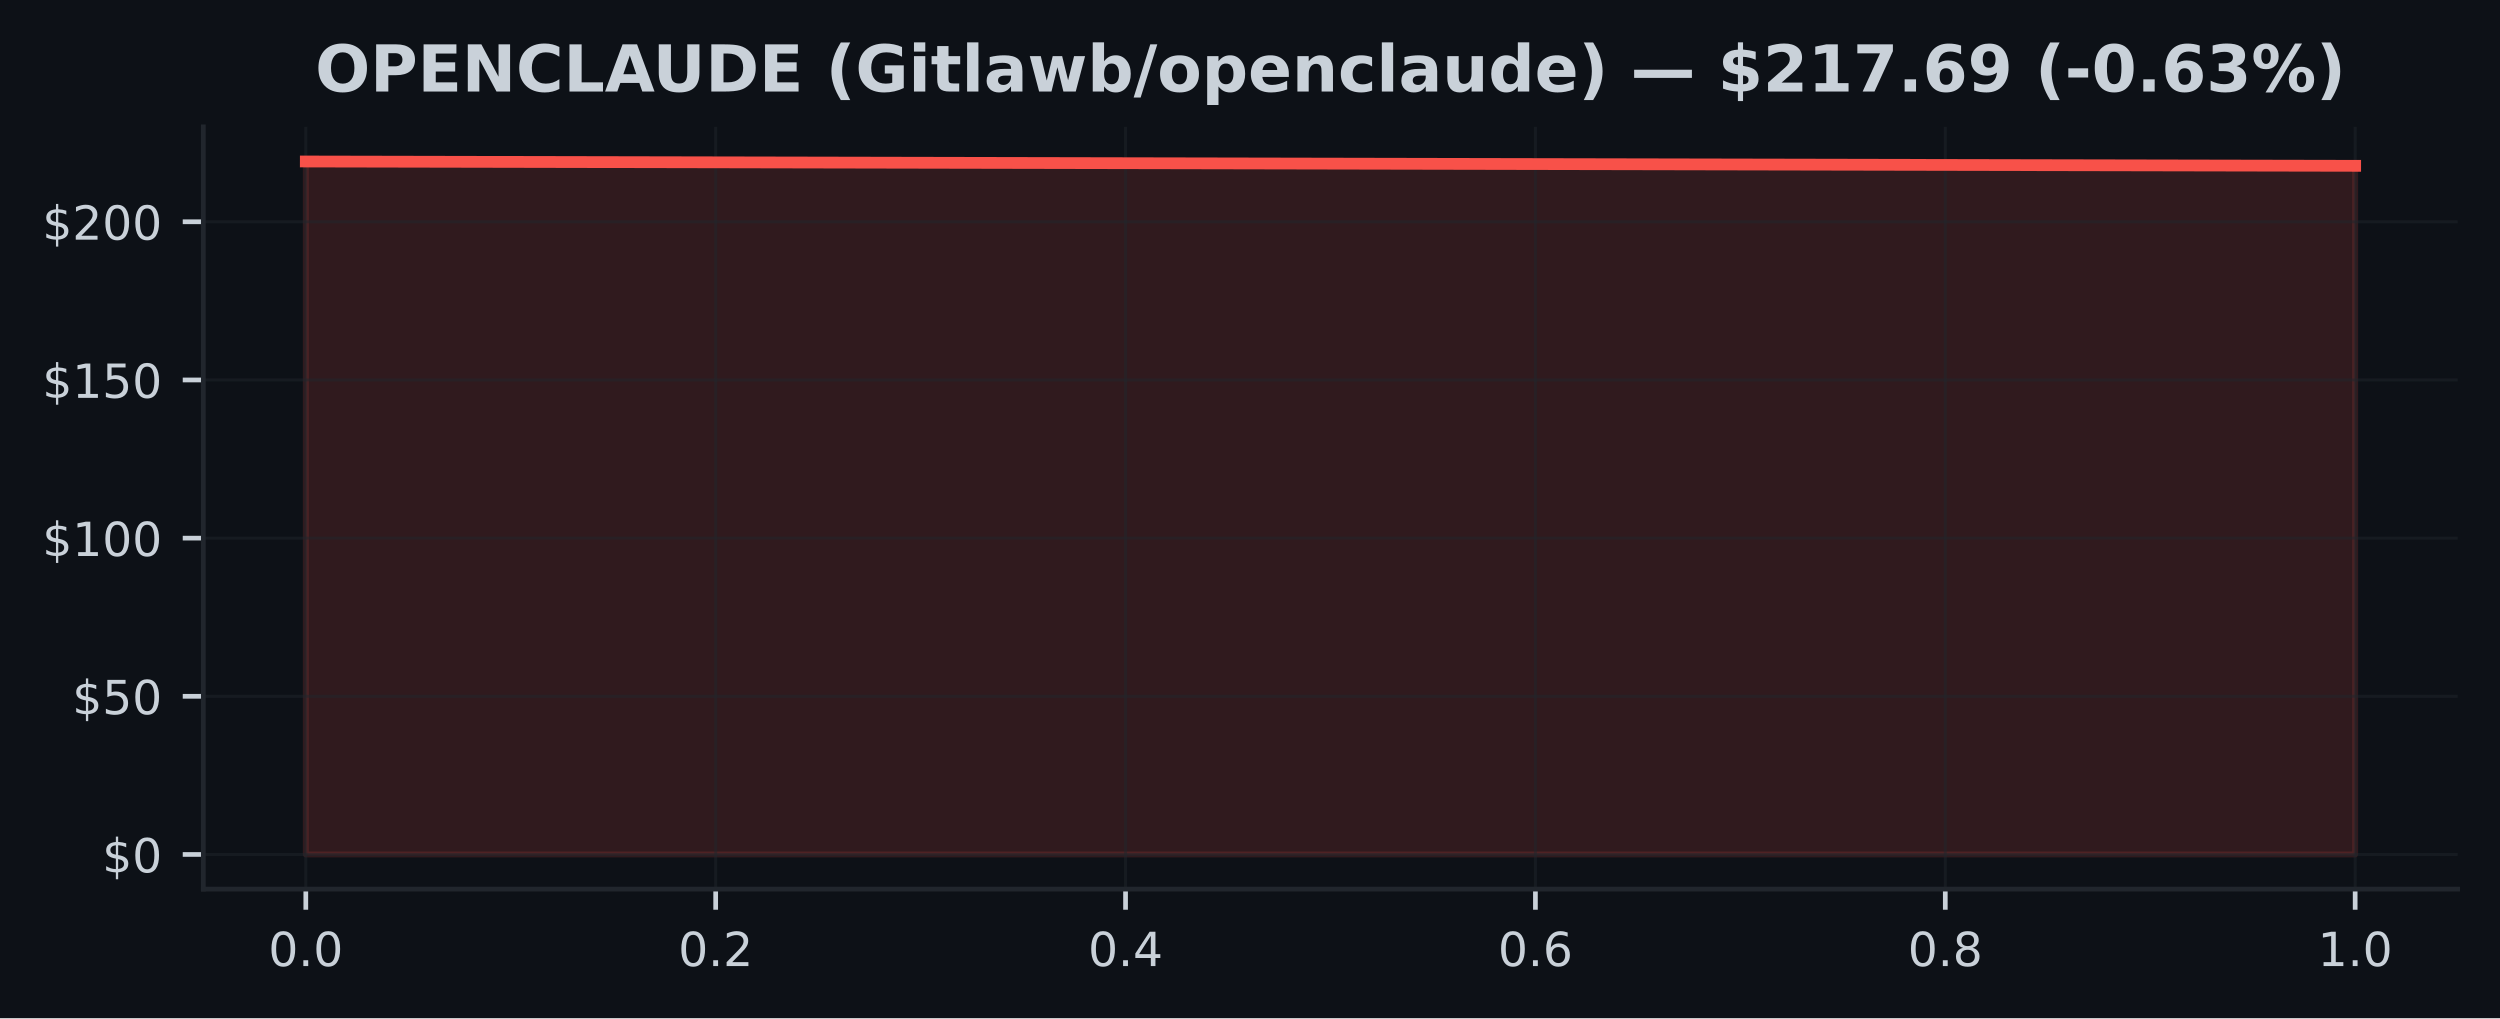
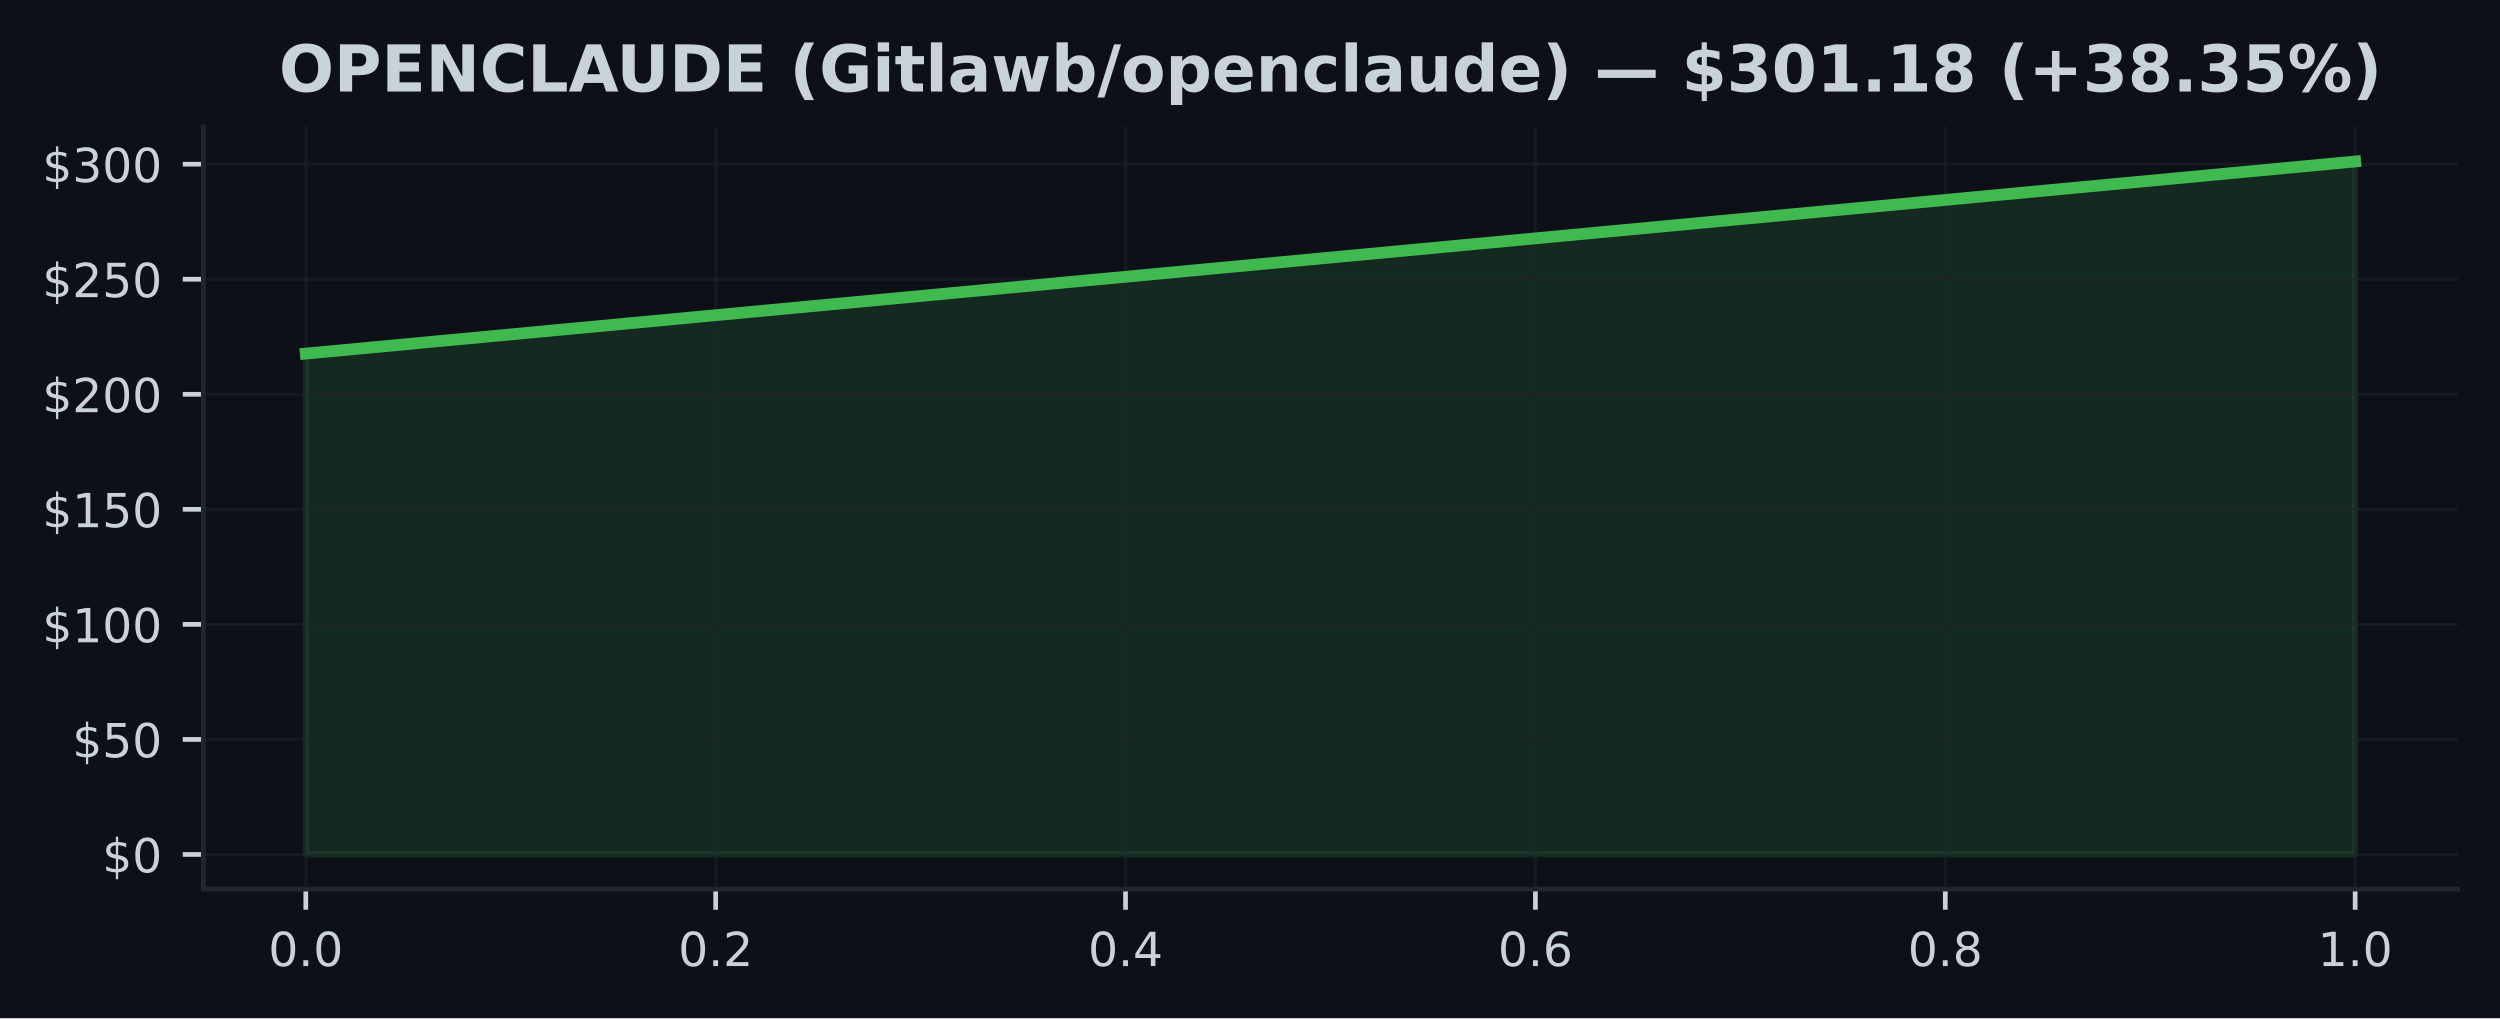
<svg xmlns="http://www.w3.org/2000/svg" xmlns:xlink="http://www.w3.org/1999/xlink" width="424.91pt" height="173.061pt" viewBox="0 0 424.91 173.061" version="1.1">
  <defs>
    <style type="text/css">*{stroke-linejoin: round; stroke-linecap: butt}</style>
  </defs>
  <g id="figure_1">
    <g id="patch_1">
      <path d="M 0 173.061  L 424.91 173.061  L 424.91 0  L 0 0  z " style="fill: #0d1117" />
    </g>
    <g id="axes_1">
      <g id="patch_2">
        <path d="M 34.56 151.118  L 417.71 151.118  L 417.71 21.558  L 34.56 21.558  z " style="fill: #0d1117" />
      </g>
      <g id="FillBetweenPolyCollection_1">
        <defs>
-           <path id="mf7ec0014a7" d="M 51.976 -27.832  L 51.976 -145.613  L 400.294 -144.877  L 400.294 -27.832  L 400.294 -27.832  L 51.976 -27.832  z " style="stroke: #f85149; stroke-opacity: 0.15" />
+           <path id="m242410b7d5" d="M 51.976 -27.832  L 51.976 -112.963  L 400.294 -145.613  L 400.294 -27.832  L 400.294 -27.832  L 51.976 -27.832  z " style="stroke: #3fb950; stroke-opacity: 0.15" />
        </defs>
-         <g clip-path="url(#p0bd0e6af1c)">
-           <use xlink:href="#mf7ec0014a7" x="0" y="173.061" style="fill: #f85149; fill-opacity: 0.15; stroke: #f85149; stroke-opacity: 0.15" />
+         <g clip-path="url(#pb5ea005ee4)">
+           <use xlink:href="#m242410b7d5" x="0" y="173.061" style="fill: #3fb950; fill-opacity: 0.15; stroke: #3fb950; stroke-opacity: 0.15" />
        </g>
      </g>
      <g id="matplotlib.axis_1">
        <g id="xtick_1">
          <g id="line2d_1">
-             <path d="M 51.976 151.118  L 51.976 21.558  " clip-path="url(#p0bd0e6af1c)" style="fill: none; stroke: #21262d; stroke-opacity: 0.5; stroke-width: 0.5; stroke-linecap: square" />
+             <path d="M 51.976 151.118  L 51.976 21.558  " clip-path="url(#pb5ea005ee4)" style="fill: none; stroke: #21262d; stroke-opacity: 0.5; stroke-width: 0.5; stroke-linecap: square" />
          </g>
          <g id="line2d_2">
            <defs>
-               <path id="m0934b03cce" d="M 0 0  L 0 3.5  " style="stroke: #c9d1d9; stroke-width: 0.8" />
+               <path id="m5765ae510a" d="M 0 0  L 0 3.5  " style="stroke: #c9d1d9; stroke-width: 0.8" />
            </defs>
            <g>
-               <use xlink:href="#m0934b03cce" x="51.976" y="151.118" style="fill: #c9d1d9; stroke: #c9d1d9; stroke-width: 0.8" />
+               <use xlink:href="#m5765ae510a" x="51.976" y="151.118" style="fill: #c9d1d9; stroke: #c9d1d9; stroke-width: 0.8" />
            </g>
          </g>
          <g id="text_1">
            <g style="fill: #c9d1d9" transform="translate(45.61466 164.197) scale(0.08 -0.08)">
              <defs>
                <path id="DejaVuSans-30" d="M 2034 4250  Q 1547 4250 1301 3770  Q 1056 3291 1056 2328  Q 1056 1369 1301 889  Q 1547 409 2034 409  Q 2525 409 2770 889  Q 3016 1369 3016 2328  Q 3016 3291 2770 3770  Q 2525 4250 2034 4250  z M 2034 4750  Q 2819 4750 3233 4129  Q 3647 3509 3647 2328  Q 3647 1150 3233 529  Q 2819 -91 2034 -91  Q 1250 -91 836 529  Q 422 1150 422 2328  Q 422 3509 836 4129  Q 1250 4750 2034 4750  z " transform="scale(0.015625)" />
                <path id="DejaVuSans-2e" d="M 684 794  L 1344 794  L 1344 0  L 684 0  L 684 794  z " transform="scale(0.015625)" />
              </defs>
              <use xlink:href="#DejaVuSans-30" />
              <use xlink:href="#DejaVuSans-2e" transform="translate(63.62305 0)" />
              <use xlink:href="#DejaVuSans-30" transform="translate(95.41016 0)" />
            </g>
          </g>
        </g>
        <g id="xtick_2">
          <g id="line2d_3">
-             <path d="M 121.64 151.118  L 121.64 21.558  " clip-path="url(#p0bd0e6af1c)" style="fill: none; stroke: #21262d; stroke-opacity: 0.5; stroke-width: 0.5; stroke-linecap: square" />
+             <path d="M 121.64 151.118  L 121.64 21.558  " clip-path="url(#pb5ea005ee4)" style="fill: none; stroke: #21262d; stroke-opacity: 0.5; stroke-width: 0.5; stroke-linecap: square" />
          </g>
          <g id="line2d_4">
            <g>
-               <use xlink:href="#m0934b03cce" x="121.64" y="151.118" style="fill: #c9d1d9; stroke: #c9d1d9; stroke-width: 0.8" />
+               <use xlink:href="#m5765ae510a" x="121.64" y="151.118" style="fill: #c9d1d9; stroke: #c9d1d9; stroke-width: 0.8" />
            </g>
          </g>
          <g id="text_2">
            <g style="fill: #c9d1d9" transform="translate(115.2783 164.197) scale(0.08 -0.08)">
              <defs>
                <path id="DejaVuSans-32" d="M 1228 531  L 3431 531  L 3431 0  L 469 0  L 469 531  Q 828 903 1448 1529  Q 2069 2156 2228 2338  Q 2531 2678 2651 2914  Q 2772 3150 2772 3378  Q 2772 3750 2511 3984  Q 2250 4219 1831 4219  Q 1534 4219 1204 4116  Q 875 4013 500 3803  L 500 4441  Q 881 4594 1212 4672  Q 1544 4750 1819 4750  Q 2544 4750 2975 4387  Q 3406 4025 3406 3419  Q 3406 3131 3298 2873  Q 3191 2616 2906 2266  Q 2828 2175 2409 1742  Q 1991 1309 1228 531  z " transform="scale(0.015625)" />
              </defs>
              <use xlink:href="#DejaVuSans-30" />
              <use xlink:href="#DejaVuSans-2e" transform="translate(63.62305 0)" />
              <use xlink:href="#DejaVuSans-32" transform="translate(95.41016 0)" />
            </g>
          </g>
        </g>
        <g id="xtick_3">
          <g id="line2d_5">
-             <path d="M 191.303 151.118  L 191.303 21.558  " clip-path="url(#p0bd0e6af1c)" style="fill: none; stroke: #21262d; stroke-opacity: 0.5; stroke-width: 0.5; stroke-linecap: square" />
+             <path d="M 191.303 151.118  L 191.303 21.558  " clip-path="url(#pb5ea005ee4)" style="fill: none; stroke: #21262d; stroke-opacity: 0.5; stroke-width: 0.5; stroke-linecap: square" />
          </g>
          <g id="line2d_6">
            <g>
-               <use xlink:href="#m0934b03cce" x="191.303" y="151.118" style="fill: #c9d1d9; stroke: #c9d1d9; stroke-width: 0.8" />
+               <use xlink:href="#m5765ae510a" x="191.303" y="151.118" style="fill: #c9d1d9; stroke: #c9d1d9; stroke-width: 0.8" />
            </g>
          </g>
          <g id="text_3">
            <g style="fill: #c9d1d9" transform="translate(184.9419 164.197) scale(0.08 -0.08)">
              <defs>
                <path id="DejaVuSans-34" d="M 2419 4116  L 825 1625  L 2419 1625  L 2419 4116  z M 2253 4666  L 3047 4666  L 3047 1625  L 3713 1625  L 3713 1100  L 3047 1100  L 3047 0  L 2419 0  L 2419 1100  L 313 1100  L 313 1709  L 2253 4666  z " transform="scale(0.015625)" />
              </defs>
              <use xlink:href="#DejaVuSans-30" />
              <use xlink:href="#DejaVuSans-2e" transform="translate(63.62305 0)" />
              <use xlink:href="#DejaVuSans-34" transform="translate(95.41016 0)" />
            </g>
          </g>
        </g>
        <g id="xtick_4">
          <g id="line2d_7">
-             <path d="M 260.967 151.118  L 260.967 21.558  " clip-path="url(#p0bd0e6af1c)" style="fill: none; stroke: #21262d; stroke-opacity: 0.5; stroke-width: 0.5; stroke-linecap: square" />
+             <path d="M 260.967 151.118  L 260.967 21.558  " clip-path="url(#pb5ea005ee4)" style="fill: none; stroke: #21262d; stroke-opacity: 0.5; stroke-width: 0.5; stroke-linecap: square" />
          </g>
          <g id="line2d_8">
            <g>
-               <use xlink:href="#m0934b03cce" x="260.967" y="151.118" style="fill: #c9d1d9; stroke: #c9d1d9; stroke-width: 0.8" />
+               <use xlink:href="#m5765ae510a" x="260.967" y="151.118" style="fill: #c9d1d9; stroke: #c9d1d9; stroke-width: 0.8" />
            </g>
          </g>
          <g id="text_4">
            <g style="fill: #c9d1d9" transform="translate(254.6056 164.197) scale(0.08 -0.08)">
              <defs>
                <path id="DejaVuSans-36" d="M 2113 2584  Q 1688 2584 1439 2293  Q 1191 2003 1191 1497  Q 1191 994 1439 701  Q 1688 409 2113 409  Q 2538 409 2786 701  Q 3034 994 3034 1497  Q 3034 2003 2786 2293  Q 2538 2584 2113 2584  z M 3366 4563  L 3366 3988  Q 3128 4100 2886 4159  Q 2644 4219 2406 4219  Q 1781 4219 1451 3797  Q 1122 3375 1075 2522  Q 1259 2794 1537 2939  Q 1816 3084 2150 3084  Q 2853 3084 3261 2657  Q 3669 2231 3669 1497  Q 3669 778 3244 343  Q 2819 -91 2113 -91  Q 1303 -91 875 529  Q 447 1150 447 2328  Q 447 3434 972 4092  Q 1497 4750 2381 4750  Q 2619 4750 2861 4703  Q 3103 4656 3366 4563  z " transform="scale(0.015625)" />
              </defs>
              <use xlink:href="#DejaVuSans-30" />
              <use xlink:href="#DejaVuSans-2e" transform="translate(63.62305 0)" />
              <use xlink:href="#DejaVuSans-36" transform="translate(95.41016 0)" />
            </g>
          </g>
        </g>
        <g id="xtick_5">
          <g id="line2d_9">
-             <path d="M 330.63 151.118  L 330.63 21.558  " clip-path="url(#p0bd0e6af1c)" style="fill: none; stroke: #21262d; stroke-opacity: 0.5; stroke-width: 0.5; stroke-linecap: square" />
+             <path d="M 330.63 151.118  L 330.63 21.558  " clip-path="url(#pb5ea005ee4)" style="fill: none; stroke: #21262d; stroke-opacity: 0.5; stroke-width: 0.5; stroke-linecap: square" />
          </g>
          <g id="line2d_10">
            <g>
-               <use xlink:href="#m0934b03cce" x="330.63" y="151.118" style="fill: #c9d1d9; stroke: #c9d1d9; stroke-width: 0.8" />
+               <use xlink:href="#m5765ae510a" x="330.63" y="151.118" style="fill: #c9d1d9; stroke: #c9d1d9; stroke-width: 0.8" />
            </g>
          </g>
          <g id="text_5">
            <g style="fill: #c9d1d9" transform="translate(324.2692 164.197) scale(0.08 -0.08)">
              <defs>
                <path id="DejaVuSans-38" d="M 2034 2216  Q 1584 2216 1326 1975  Q 1069 1734 1069 1313  Q 1069 891 1326 650  Q 1584 409 2034 409  Q 2484 409 2743 651  Q 3003 894 3003 1313  Q 3003 1734 2745 1975  Q 2488 2216 2034 2216  z M 1403 2484  Q 997 2584 770 2862  Q 544 3141 544 3541  Q 544 4100 942 4425  Q 1341 4750 2034 4750  Q 2731 4750 3128 4425  Q 3525 4100 3525 3541  Q 3525 3141 3298 2862  Q 3072 2584 2669 2484  Q 3125 2378 3379 2068  Q 3634 1759 3634 1313  Q 3634 634 3220 271  Q 2806 -91 2034 -91  Q 1263 -91 848 271  Q 434 634 434 1313  Q 434 1759 690 2068  Q 947 2378 1403 2484  z M 1172 3481  Q 1172 3119 1398 2916  Q 1625 2713 2034 2713  Q 2441 2713 2670 2916  Q 2900 3119 2900 3481  Q 2900 3844 2670 4047  Q 2441 4250 2034 4250  Q 1625 4250 1398 4047  Q 1172 3844 1172 3481  z " transform="scale(0.015625)" />
              </defs>
              <use xlink:href="#DejaVuSans-30" />
              <use xlink:href="#DejaVuSans-2e" transform="translate(63.62305 0)" />
              <use xlink:href="#DejaVuSans-38" transform="translate(95.41016 0)" />
            </g>
          </g>
        </g>
        <g id="xtick_6">
          <g id="line2d_11">
-             <path d="M 400.294 151.118  L 400.294 21.558  " clip-path="url(#p0bd0e6af1c)" style="fill: none; stroke: #21262d; stroke-opacity: 0.5; stroke-width: 0.5; stroke-linecap: square" />
+             <path d="M 400.294 151.118  L 400.294 21.558  " clip-path="url(#pb5ea005ee4)" style="fill: none; stroke: #21262d; stroke-opacity: 0.5; stroke-width: 0.5; stroke-linecap: square" />
          </g>
          <g id="line2d_12">
            <g>
-               <use xlink:href="#m0934b03cce" x="400.294" y="151.118" style="fill: #c9d1d9; stroke: #c9d1d9; stroke-width: 0.8" />
+               <use xlink:href="#m5765ae510a" x="400.294" y="151.118" style="fill: #c9d1d9; stroke: #c9d1d9; stroke-width: 0.8" />
            </g>
          </g>
          <g id="text_6">
            <g style="fill: #c9d1d9" transform="translate(393.9328 164.197) scale(0.08 -0.08)">
              <defs>
                <path id="DejaVuSans-31" d="M 794 531  L 1825 531  L 1825 4091  L 703 3866  L 703 4441  L 1819 4666  L 2450 4666  L 2450 531  L 3481 531  L 3481 0  L 794 0  L 794 531  z " transform="scale(0.015625)" />
              </defs>
              <use xlink:href="#DejaVuSans-31" />
              <use xlink:href="#DejaVuSans-2e" transform="translate(63.62305 0)" />
              <use xlink:href="#DejaVuSans-30" transform="translate(95.41016 0)" />
            </g>
          </g>
        </g>
      </g>
      <g id="matplotlib.axis_2">
        <g id="ytick_1">
          <g id="line2d_13">
-             <path d="M 34.56 145.229  L 417.71 145.229  " clip-path="url(#p0bd0e6af1c)" style="fill: none; stroke: #21262d; stroke-opacity: 0.5; stroke-width: 0.5; stroke-linecap: square" />
+             <path d="M 34.56 145.229  L 417.71 145.229  " clip-path="url(#pb5ea005ee4)" style="fill: none; stroke: #21262d; stroke-opacity: 0.5; stroke-width: 0.5; stroke-linecap: square" />
          </g>
          <g id="line2d_14">
            <defs>
-               <path id="m852260f241" d="M 0 0  L -3.5 0  " style="stroke: #c9d1d9; stroke-width: 0.8" />
+               <path id="m166c20a22c" d="M 0 0  L -3.5 0  " style="stroke: #c9d1d9; stroke-width: 0.8" />
            </defs>
            <g>
-               <use xlink:href="#m852260f241" x="34.56" y="145.229" style="fill: #c9d1d9; stroke: #c9d1d9; stroke-width: 0.8" />
+               <use xlink:href="#m166c20a22c" x="34.56" y="145.229" style="fill: #c9d1d9; stroke: #c9d1d9; stroke-width: 0.8" />
            </g>
          </g>
          <g id="text_7">
            <g style="fill: #c9d1d9" transform="translate(17.38 148.2686) scale(0.08 -0.08)">
              <defs>
                <path id="DejaVuSans-24" d="M 2163 -941  L 1850 -941  L 1847 0  Q 1519 6 1191 76  Q 863 147 531 288  L 531 850  Q 850 650 1176 548  Q 1503 447 1850 444  L 1850 1869  Q 1159 1981 845 2250  Q 531 2519 531 2988  Q 531 3497 872 3790  Q 1213 4084 1850 4128  L 1850 4863  L 2163 4863  L 2163 4138  Q 2453 4125 2725 4076  Q 2997 4028 3256 3944  L 3256 3397  Q 2997 3528 2723 3600  Q 2450 3672 2163 3684  L 2163 2350  Q 2872 2241 3206 1959  Q 3541 1678 3541 1191  Q 3541 663 3186 358  Q 2831 53 2163 6  L 2163 -941  z M 1850 2406  L 1850 3688  Q 1488 3647 1297 3481  Q 1106 3316 1106 3041  Q 1106 2772 1282 2622  Q 1459 2472 1850 2406  z M 2163 1806  L 2163 453  Q 2559 506 2761 678  Q 2963 850 2963 1131  Q 2963 1406 2770 1568  Q 2578 1731 2163 1806  z " transform="scale(0.015625)" />
              </defs>
              <use xlink:href="#DejaVuSans-24" />
              <use xlink:href="#DejaVuSans-30" transform="translate(63.62305 0)" />
            </g>
          </g>
        </g>
        <g id="ytick_2">
          <g id="line2d_15">
-             <path d="M 34.56 118.346  L 417.71 118.346  " clip-path="url(#p0bd0e6af1c)" style="fill: none; stroke: #21262d; stroke-opacity: 0.5; stroke-width: 0.5; stroke-linecap: square" />
+             <path d="M 34.56 125.676  L 417.71 125.676  " clip-path="url(#pb5ea005ee4)" style="fill: none; stroke: #21262d; stroke-opacity: 0.5; stroke-width: 0.5; stroke-linecap: square" />
          </g>
          <g id="line2d_16">
            <g>
-               <use xlink:href="#m852260f241" x="34.56" y="118.346" style="fill: #c9d1d9; stroke: #c9d1d9; stroke-width: 0.8" />
+               <use xlink:href="#m166c20a22c" x="34.56" y="125.676" style="fill: #c9d1d9; stroke: #c9d1d9; stroke-width: 0.8" />
            </g>
          </g>
          <g id="text_8">
-             <g style="fill: #c9d1d9" transform="translate(12.29 121.3851) scale(0.08 -0.08)">
+             <g style="fill: #c9d1d9" transform="translate(12.29 128.7152) scale(0.08 -0.08)">
              <defs>
                <path id="DejaVuSans-35" d="M 691 4666  L 3169 4666  L 3169 4134  L 1269 4134  L 1269 2991  Q 1406 3038 1543 3061  Q 1681 3084 1819 3084  Q 2600 3084 3056 2656  Q 3513 2228 3513 1497  Q 3513 744 3044 326  Q 2575 -91 1722 -91  Q 1428 -91 1123 -41  Q 819 9 494 109  L 494 744  Q 775 591 1075 516  Q 1375 441 1709 441  Q 2250 441 2565 725  Q 2881 1009 2881 1497  Q 2881 1984 2565 2268  Q 2250 2553 1709 2553  Q 1456 2553 1204 2497  Q 953 2441 691 2322  L 691 4666  z " transform="scale(0.015625)" />
              </defs>
              <use xlink:href="#DejaVuSans-24" />
              <use xlink:href="#DejaVuSans-35" transform="translate(63.62305 0)" />
              <use xlink:href="#DejaVuSans-30" transform="translate(127.2461 0)" />
            </g>
          </g>
        </g>
        <g id="ytick_3">
          <g id="line2d_17">
-             <path d="M 34.56 91.462  L 417.71 91.462  " clip-path="url(#p0bd0e6af1c)" style="fill: none; stroke: #21262d; stroke-opacity: 0.5; stroke-width: 0.5; stroke-linecap: square" />
+             <path d="M 34.56 106.122  L 417.71 106.122  " clip-path="url(#pb5ea005ee4)" style="fill: none; stroke: #21262d; stroke-opacity: 0.5; stroke-width: 0.5; stroke-linecap: square" />
          </g>
          <g id="line2d_18">
            <g>
-               <use xlink:href="#m852260f241" x="34.56" y="91.462" style="fill: #c9d1d9; stroke: #c9d1d9; stroke-width: 0.8" />
+               <use xlink:href="#m166c20a22c" x="34.56" y="106.122" style="fill: #c9d1d9; stroke: #c9d1d9; stroke-width: 0.8" />
            </g>
          </g>
          <g id="text_9">
-             <g style="fill: #c9d1d9" transform="translate(7.2 94.50164) scale(0.08 -0.08)">
+             <g style="fill: #c9d1d9" transform="translate(7.2 109.1618) scale(0.08 -0.08)">
              <use xlink:href="#DejaVuSans-24" />
              <use xlink:href="#DejaVuSans-31" transform="translate(63.62305 0)" />
              <use xlink:href="#DejaVuSans-30" transform="translate(127.2461 0)" />
              <use xlink:href="#DejaVuSans-30" transform="translate(190.8691 0)" />
            </g>
          </g>
        </g>
        <g id="ytick_4">
          <g id="line2d_19">
-             <path d="M 34.56 64.579  L 417.71 64.579  " clip-path="url(#p0bd0e6af1c)" style="fill: none; stroke: #21262d; stroke-opacity: 0.5; stroke-width: 0.5; stroke-linecap: square" />
+             <path d="M 34.56 86.569  L 417.71 86.569  " clip-path="url(#pb5ea005ee4)" style="fill: none; stroke: #21262d; stroke-opacity: 0.5; stroke-width: 0.5; stroke-linecap: square" />
          </g>
          <g id="line2d_20">
            <g>
-               <use xlink:href="#m852260f241" x="34.56" y="64.579" style="fill: #c9d1d9; stroke: #c9d1d9; stroke-width: 0.8" />
+               <use xlink:href="#m166c20a22c" x="34.56" y="86.569" style="fill: #c9d1d9; stroke: #c9d1d9; stroke-width: 0.8" />
            </g>
          </g>
          <g id="text_10">
-             <g style="fill: #c9d1d9" transform="translate(7.2 67.61818) scale(0.08 -0.08)">
+             <g style="fill: #c9d1d9" transform="translate(7.2 89.60839) scale(0.08 -0.08)">
              <use xlink:href="#DejaVuSans-24" />
              <use xlink:href="#DejaVuSans-31" transform="translate(63.62305 0)" />
              <use xlink:href="#DejaVuSans-35" transform="translate(127.2461 0)" />
              <use xlink:href="#DejaVuSans-30" transform="translate(190.8691 0)" />
            </g>
          </g>
        </g>
        <g id="ytick_5">
          <g id="line2d_21">
-             <path d="M 34.56 37.695  L 417.71 37.695  " clip-path="url(#p0bd0e6af1c)" style="fill: none; stroke: #21262d; stroke-opacity: 0.5; stroke-width: 0.5; stroke-linecap: square" />
+             <path d="M 34.56 67.016  L 417.71 67.016  " clip-path="url(#pb5ea005ee4)" style="fill: none; stroke: #21262d; stroke-opacity: 0.5; stroke-width: 0.5; stroke-linecap: square" />
          </g>
          <g id="line2d_22">
            <g>
-               <use xlink:href="#m852260f241" x="34.56" y="37.695" style="fill: #c9d1d9; stroke: #c9d1d9; stroke-width: 0.8" />
+               <use xlink:href="#m166c20a22c" x="34.56" y="67.016" style="fill: #c9d1d9; stroke: #c9d1d9; stroke-width: 0.8" />
            </g>
          </g>
          <g id="text_11">
-             <g style="fill: #c9d1d9" transform="translate(7.2 40.73472) scale(0.08 -0.08)">
+             <g style="fill: #c9d1d9" transform="translate(7.2 70.05499) scale(0.08 -0.08)">
              <use xlink:href="#DejaVuSans-24" />
              <use xlink:href="#DejaVuSans-32" transform="translate(63.62305 0)" />
              <use xlink:href="#DejaVuSans-30" transform="translate(127.2461 0)" />
              <use xlink:href="#DejaVuSans-30" transform="translate(190.8691 0)" />
            </g>
          </g>
        </g>
-       </g>
-       <g id="line2d_23">
-         <path d="M 51.976 27.447  L 400.294 28.184  " clip-path="url(#p0bd0e6af1c)" style="fill: none; stroke: #f85149; stroke-width: 2; stroke-linecap: square" />
+         <g id="ytick_6">
+           <g id="line2d_23">
+             <path d="M 34.56 47.462  L 417.71 47.462  " clip-path="url(#pb5ea005ee4)" style="fill: none; stroke: #21262d; stroke-opacity: 0.5; stroke-width: 0.5; stroke-linecap: square" />
+           </g>
+           <g id="line2d_24">
+             <g>
+               <use xlink:href="#m166c20a22c" x="34.56" y="47.462" style="fill: #c9d1d9; stroke: #c9d1d9; stroke-width: 0.8" />
+             </g>
+           </g>
+           <g id="text_12">
+             <g style="fill: #c9d1d9" transform="translate(7.2 50.5016) scale(0.08 -0.08)">
+               <use xlink:href="#DejaVuSans-24" />
+               <use xlink:href="#DejaVuSans-32" transform="translate(63.62305 0)" />
+               <use xlink:href="#DejaVuSans-35" transform="translate(127.2461 0)" />
+               <use xlink:href="#DejaVuSans-30" transform="translate(190.8691 0)" />
+             </g>
+           </g>
+         </g>
+         <g id="ytick_7">
+           <g id="line2d_25">
+             <path d="M 34.56 27.909  L 417.71 27.909  " clip-path="url(#pb5ea005ee4)" style="fill: none; stroke: #21262d; stroke-opacity: 0.5; stroke-width: 0.5; stroke-linecap: square" />
+           </g>
+           <g id="line2d_26">
+             <g>
+               <use xlink:href="#m166c20a22c" x="34.56" y="27.909" style="fill: #c9d1d9; stroke: #c9d1d9; stroke-width: 0.8" />
+             </g>
+           </g>
+           <g id="text_13">
+             <g style="fill: #c9d1d9" transform="translate(7.2 30.94821) scale(0.08 -0.08)">
+               <defs>
+                 <path id="DejaVuSans-33" d="M 2597 2516  Q 3050 2419 3304 2112  Q 3559 1806 3559 1356  Q 3559 666 3084 287  Q 2609 -91 1734 -91  Q 1441 -91 1130 -33  Q 819 25 488 141  L 488 750  Q 750 597 1062 519  Q 1375 441 1716 441  Q 2309 441 2620 675  Q 2931 909 2931 1356  Q 2931 1769 2642 2001  Q 2353 2234 1838 2234  L 1294 2234  L 1294 2753  L 1863 2753  Q 2328 2753 2575 2939  Q 2822 3125 2822 3475  Q 2822 3834 2567 4026  Q 2313 4219 1838 4219  Q 1578 4219 1281 4162  Q 984 4106 628 3988  L 628 4550  Q 988 4650 1302 4700  Q 1616 4750 1894 4750  Q 2613 4750 3031 4423  Q 3450 4097 3450 3541  Q 3450 3153 3228 2886  Q 3006 2619 2597 2516  z " transform="scale(0.015625)" />
+               </defs>
+               <use xlink:href="#DejaVuSans-24" />
+               <use xlink:href="#DejaVuSans-33" transform="translate(63.62305 0)" />
+               <use xlink:href="#DejaVuSans-30" transform="translate(127.2461 0)" />
+               <use xlink:href="#DejaVuSans-30" transform="translate(190.8691 0)" />
+             </g>
+           </g>
+         </g>
+       </g>
+       <g id="line2d_27">
+         <path d="M 51.976 60.098  L 400.294 27.447  " clip-path="url(#pb5ea005ee4)" style="fill: none; stroke: #3fb950; stroke-width: 2; stroke-linecap: square" />
      </g>
      <g id="patch_3">
        <path d="M 34.56 151.118  L 34.56 21.558  " style="fill: none; stroke: #21262d; stroke-width: 0.8; stroke-linejoin: miter; stroke-linecap: square" />
      </g>
      <g id="patch_4">
        <path d="M 34.56 151.118  L 417.71 151.118  " style="fill: none; stroke: #21262d; stroke-width: 0.8; stroke-linejoin: miter; stroke-linecap: square" />
      </g>
-       <g id="text_12">
-         <g style="fill: #c9d1d9" transform="translate(53.57164 15.55828) scale(0.11 -0.11)">
+       <g id="text_14">
+         <g style="fill: #c9d1d9" transform="translate(47.41852 15.55828) scale(0.11 -0.11)">
          <defs>
            <path id="DejaVuSans-Bold-4f" d="M 2719 3878  Q 2169 3878 1866 3472  Q 1563 3066 1563 2328  Q 1563 1594 1866 1187  Q 2169 781 2719 781  Q 3272 781 3575 1187  Q 3878 1594 3878 2328  Q 3878 3066 3575 3472  Q 3272 3878 2719 3878  z M 2719 4750  Q 3844 4750 4481 4106  Q 5119 3463 5119 2328  Q 5119 1197 4481 553  Q 3844 -91 2719 -91  Q 1597 -91 958 553  Q 319 1197 319 2328  Q 319 3463 958 4106  Q 1597 4750 2719 4750  z " transform="scale(0.015625)" />
            <path id="DejaVuSans-Bold-50" d="M 588 4666  L 2584 4666  Q 3475 4666 3951 4270  Q 4428 3875 4428 3144  Q 4428 2409 3951 2014  Q 3475 1619 2584 1619  L 1791 1619  L 1791 0  L 588 0  L 588 4666  z M 1791 3794  L 1791 2491  L 2456 2491  Q 2806 2491 2997 2661  Q 3188 2831 3188 3144  Q 3188 3456 2997 3625  Q 2806 3794 2456 3794  L 1791 3794  z " transform="scale(0.015625)" />
            <path id="DejaVuSans-Bold-45" d="M 588 4666  L 3834 4666  L 3834 3756  L 1791 3756  L 1791 2888  L 3713 2888  L 3713 1978  L 1791 1978  L 1791 909  L 3903 909  L 3903 0  L 588 0  L 588 4666  z " transform="scale(0.015625)" />
            <path id="DejaVuSans-Bold-4e" d="M 588 4666  L 1931 4666  L 3628 1466  L 3628 4666  L 4769 4666  L 4769 0  L 3425 0  L 1728 3200  L 1728 0  L 588 0  L 588 4666  z " transform="scale(0.015625)" />
            <path id="DejaVuSans-Bold-43" d="M 4288 256  Q 3956 84 3597 -3  Q 3238 -91 2847 -91  Q 1681 -91 1000 561  Q 319 1213 319 2328  Q 319 3447 1000 4098  Q 1681 4750 2847 4750  Q 3238 4750 3597 4662  Q 3956 4575 4288 4403  L 4288 3438  Q 3953 3666 3628 3772  Q 3303 3878 2944 3878  Q 2300 3878 1931 3465  Q 1563 3053 1563 2328  Q 1563 1606 1931 1193  Q 2300 781 2944 781  Q 3303 781 3628 887  Q 3953 994 4288 1222  L 4288 256  z " transform="scale(0.015625)" />
            <path id="DejaVuSans-Bold-4c" d="M 588 4666  L 1791 4666  L 1791 909  L 3903 909  L 3903 0  L 588 0  L 588 4666  z " transform="scale(0.015625)" />
            <path id="DejaVuSans-Bold-41" d="M 3419 850  L 1538 850  L 1241 0  L 31 0  L 1759 4666  L 3194 4666  L 4922 0  L 3713 0  L 3419 850  z M 1838 1716  L 3116 1716  L 2478 3572  L 1838 1716  z " transform="scale(0.015625)" />
            <path id="DejaVuSans-Bold-55" d="M 588 4666  L 1791 4666  L 1791 1869  Q 1791 1291 1980 1042  Q 2169 794 2597 794  Q 3028 794 3217 1042  Q 3406 1291 3406 1869  L 3406 4666  L 4609 4666  L 4609 1869  Q 4609 878 4112 393  Q 3616 -91 2597 -91  Q 1581 -91 1084 393  Q 588 878 588 1869  L 588 4666  z " transform="scale(0.015625)" />
            <path id="DejaVuSans-Bold-44" d="M 1791 3756  L 1791 909  L 2222 909  Q 2959 909 3348 1275  Q 3738 1641 3738 2338  Q 3738 3031 3350 3393  Q 2963 3756 2222 3756  L 1791 3756  z M 588 4666  L 1856 4666  Q 2919 4666 3439 4514  Q 3959 4363 4331 4000  Q 4659 3684 4818 3271  Q 4978 2859 4978 2338  Q 4978 1809 4818 1395  Q 4659 981 4331 666  Q 3956 303 3431 151  Q 2906 0 1856 0  L 588 0  L 588 4666  z " transform="scale(0.015625)" />
            <path id="DejaVuSans-Bold-20" transform="scale(0.015625)" />
            <path id="DejaVuSans-Bold-28" d="M 2413 -844  L 1484 -844  Q 1006 -72 778 623  Q 550 1319 550 2003  Q 550 2688 779 3389  Q 1009 4091 1484 4856  L 2413 4856  Q 2013 4116 1813 3408  Q 1613 2700 1613 2009  Q 1613 1319 1811 609  Q 2009 -100 2413 -844  z " transform="scale(0.015625)" />
            <path id="DejaVuSans-Bold-47" d="M 4781 347  Q 4331 128 3847 18  Q 3363 -91 2847 -91  Q 1681 -91 1000 561  Q 319 1213 319 2328  Q 319 3456 1012 4103  Q 1706 4750 2913 4750  Q 3378 4750 3804 4662  Q 4231 4575 4609 4403  L 4609 3438  Q 4219 3659 3833 3768  Q 3447 3878 3059 3878  Q 2341 3878 1952 3476  Q 1563 3075 1563 2328  Q 1563 1588 1938 1184  Q 2313 781 3003 781  Q 3191 781 3352 804  Q 3513 828 3641 878  L 3641 1784  L 2906 1784  L 2906 2591  L 4781 2591  L 4781 347  z " transform="scale(0.015625)" />
            <path id="DejaVuSans-Bold-69" d="M 538 3500  L 1656 3500  L 1656 0  L 538 0  L 538 3500  z M 538 4863  L 1656 4863  L 1656 3950  L 538 3950  L 538 4863  z " transform="scale(0.015625)" />
            <path id="DejaVuSans-Bold-74" d="M 1759 4494  L 1759 3500  L 2913 3500  L 2913 2700  L 1759 2700  L 1759 1216  Q 1759 972 1856 886  Q 1953 800 2241 800  L 2816 800  L 2816 0  L 1856 0  Q 1194 0 917 276  Q 641 553 641 1216  L 641 2700  L 84 2700  L 84 3500  L 641 3500  L 641 4494  L 1759 4494  z " transform="scale(0.015625)" />
            <path id="DejaVuSans-Bold-6c" d="M 538 4863  L 1656 4863  L 1656 0  L 538 0  L 538 4863  z " transform="scale(0.015625)" />
            <path id="DejaVuSans-Bold-61" d="M 2106 1575  Q 1756 1575 1579 1456  Q 1403 1338 1403 1106  Q 1403 894 1545 773  Q 1688 653 1941 653  Q 2256 653 2472 879  Q 2688 1106 2688 1447  L 2688 1575  L 2106 1575  z M 3816 1997  L 3816 0  L 2688 0  L 2688 519  Q 2463 200 2181 54  Q 1900 -91 1497 -91  Q 953 -91 614 226  Q 275 544 275 1050  Q 275 1666 698 1953  Q 1122 2241 2028 2241  L 2688 2241  L 2688 2328  Q 2688 2594 2478 2717  Q 2269 2841 1825 2841  Q 1466 2841 1156 2769  Q 847 2697 581 2553  L 581 3406  Q 941 3494 1303 3539  Q 1666 3584 2028 3584  Q 2975 3584 3395 3211  Q 3816 2838 3816 1997  z " transform="scale(0.015625)" />
            <path id="DejaVuSans-Bold-77" d="M 225 3500  L 1313 3500  L 1900 1088  L 2491 3500  L 3425 3500  L 4013 1113  L 4603 3500  L 5691 3500  L 4769 0  L 3547 0  L 2956 2406  L 2369 0  L 1147 0  L 225 3500  z " transform="scale(0.015625)" />
            <path id="DejaVuSans-Bold-62" d="M 2400 722  Q 2759 722 2948 984  Q 3138 1247 3138 1747  Q 3138 2247 2948 2509  Q 2759 2772 2400 2772  Q 2041 2772 1848 2508  Q 1656 2244 1656 1747  Q 1656 1250 1848 986  Q 2041 722 2400 722  z M 1656 2988  Q 1888 3294 2169 3439  Q 2450 3584 2816 3584  Q 3463 3584 3878 3070  Q 4294 2556 4294 1747  Q 4294 938 3878 423  Q 3463 -91 2816 -91  Q 2450 -91 2169 54  Q 1888 200 1656 506  L 1656 0  L 538 0  L 538 4863  L 1656 4863  L 1656 2988  z " transform="scale(0.015625)" />
            <path id="DejaVuSans-Bold-2f" d="M 1644 4666  L 2338 4666  L 691 -594  L 0 -594  L 1644 4666  z " transform="scale(0.015625)" />
            <path id="DejaVuSans-Bold-6f" d="M 2203 2784  Q 1831 2784 1636 2517  Q 1441 2250 1441 1747  Q 1441 1244 1636 976  Q 1831 709 2203 709  Q 2569 709 2762 976  Q 2956 1244 2956 1747  Q 2956 2250 2762 2517  Q 2569 2784 2203 2784  z M 2203 3584  Q 3106 3584 3614 3096  Q 4122 2609 4122 1747  Q 4122 884 3614 396  Q 3106 -91 2203 -91  Q 1297 -91 786 396  Q 275 884 275 1747  Q 275 2609 786 3096  Q 1297 3584 2203 3584  z " transform="scale(0.015625)" />
            <path id="DejaVuSans-Bold-70" d="M 1656 506  L 1656 -1331  L 538 -1331  L 538 3500  L 1656 3500  L 1656 2988  Q 1888 3294 2169 3439  Q 2450 3584 2816 3584  Q 3463 3584 3878 3070  Q 4294 2556 4294 1747  Q 4294 938 3878 423  Q 3463 -91 2816 -91  Q 2450 -91 2169 54  Q 1888 200 1656 506  z M 2400 2772  Q 2041 2772 1848 2508  Q 1656 2244 1656 1747  Q 1656 1250 1848 986  Q 2041 722 2400 722  Q 2759 722 2948 984  Q 3138 1247 3138 1747  Q 3138 2247 2948 2509  Q 2759 2772 2400 2772  z " transform="scale(0.015625)" />
            <path id="DejaVuSans-Bold-65" d="M 4031 1759  L 4031 1441  L 1416 1441  Q 1456 1047 1700 850  Q 1944 653 2381 653  Q 2734 653 3104 758  Q 3475 863 3866 1075  L 3866 213  Q 3469 63 3072 -14  Q 2675 -91 2278 -91  Q 1328 -91 801 392  Q 275 875 275 1747  Q 275 2603 792 3093  Q 1309 3584 2216 3584  Q 3041 3584 3536 3087  Q 4031 2591 4031 1759  z M 2881 2131  Q 2881 2450 2695 2645  Q 2509 2841 2209 2841  Q 1884 2841 1681 2658  Q 1478 2475 1428 2131  L 2881 2131  z " transform="scale(0.015625)" />
            <path id="DejaVuSans-Bold-6e" d="M 4056 2131  L 4056 0  L 2931 0  L 2931 347  L 2931 1631  Q 2931 2084 2911 2256  Q 2891 2428 2841 2509  Q 2775 2619 2662 2680  Q 2550 2741 2406 2741  Q 2056 2741 1856 2470  Q 1656 2200 1656 1722  L 1656 0  L 538 0  L 538 3500  L 1656 3500  L 1656 2988  Q 1909 3294 2193 3439  Q 2478 3584 2822 3584  Q 3428 3584 3742 3212  Q 4056 2841 4056 2131  z " transform="scale(0.015625)" />
            <path id="DejaVuSans-Bold-63" d="M 3366 3391  L 3366 2478  Q 3138 2634 2908 2709  Q 2678 2784 2431 2784  Q 1963 2784 1702 2511  Q 1441 2238 1441 1747  Q 1441 1256 1702 982  Q 1963 709 2431 709  Q 2694 709 2930 787  Q 3166 866 3366 1019  L 3366 103  Q 3103 6 2833 -42  Q 2563 -91 2291 -91  Q 1344 -91 809 395  Q 275 881 275 1747  Q 275 2613 809 3098  Q 1344 3584 2291 3584  Q 2566 3584 2833 3536  Q 3100 3488 3366 3391  z " transform="scale(0.015625)" />
            <path id="DejaVuSans-Bold-75" d="M 500 1363  L 500 3500  L 1625 3500  L 1625 3150  Q 1625 2866 1622 2436  Q 1619 2006 1619 1863  Q 1619 1441 1641 1255  Q 1663 1069 1716 984  Q 1784 875 1895 815  Q 2006 756 2150 756  Q 2500 756 2700 1025  Q 2900 1294 2900 1772  L 2900 3500  L 4019 3500  L 4019 0  L 2900 0  L 2900 506  Q 2647 200 2364 54  Q 2081 -91 1741 -91  Q 1134 -91 817 281  Q 500 653 500 1363  z " transform="scale(0.015625)" />
            <path id="DejaVuSans-Bold-64" d="M 2919 2988  L 2919 4863  L 4044 4863  L 4044 0  L 2919 0  L 2919 506  Q 2688 197 2409 53  Q 2131 -91 1766 -91  Q 1119 -91 703 423  Q 288 938 288 1747  Q 288 2556 703 3070  Q 1119 3584 1766 3584  Q 2128 3584 2408 3439  Q 2688 3294 2919 2988  z M 2181 722  Q 2541 722 2730 984  Q 2919 1247 2919 1747  Q 2919 2247 2730 2509  Q 2541 2772 2181 2772  Q 1825 2772 1636 2509  Q 1447 2247 1447 1747  Q 1447 1247 1636 984  Q 1825 722 2181 722  z " transform="scale(0.015625)" />
            <path id="DejaVuSans-Bold-29" d="M 513 -844  Q 913 -100 1113 609  Q 1313 1319 1313 2009  Q 1313 2700 1113 3408  Q 913 4116 513 4856  L 1441 4856  Q 1916 4091 2145 3389  Q 2375 2688 2375 2003  Q 2375 1319 2147 623  Q 1919 -72 1441 -844  L 513 -844  z " transform="scale(0.015625)" />
            <path id="DejaVuSans-Bold-2014" d="M 344 2156  L 6056 2156  L 6056 1350  L 344 1350  L 344 2156  z " transform="scale(0.015625)" />
            <path id="DejaVuSans-Bold-24" d="M 2484 -941  L 1978 -941  L 1975 0  Q 1584 16 1218 87  Q 853 159 506 288  L 506 1106  Q 866 922 1233 823  Q 1600 725 1978 713  L 1978 1684  L 1875 1703  Q 1128 1834 814 2115  Q 500 2397 500 2925  Q 500 3484 883 3798  Q 1266 4113 1975 4141  L 1978 4863  L 2484 4863  L 2484 4153  Q 2797 4128 3109 4075  Q 3422 4022 3738 3938  L 3738 3144  Q 3425 3275 3112 3348  Q 2800 3422 2484 3438  L 2484 2541  L 2584 2522  Q 3378 2397 3698 2105  Q 4019 1813 4019 1241  Q 4019 666 3637 358  Q 3256 50 2484 6  L 2484 -941  z M 1978 2613  L 1978 3428  Q 1756 3416 1623 3308  Q 1491 3200 1491 3034  Q 1491 2850 1612 2745  Q 1734 2641 1978 2613  z M 2484 1594  L 2484 725  Q 2756 728 2892 831  Q 3028 934 3028 1141  Q 3028 1353 2903 1458  Q 2778 1563 2484 1594  z " transform="scale(0.015625)" />
-             <path id="DejaVuSans-Bold-32" d="M 1844 884  L 3897 884  L 3897 0  L 506 0  L 506 884  L 2209 2388  Q 2438 2594 2547 2791  Q 2656 2988 2656 3200  Q 2656 3528 2436 3728  Q 2216 3928 1850 3928  Q 1569 3928 1234 3808  Q 900 3688 519 3450  L 519 4475  Q 925 4609 1322 4679  Q 1719 4750 2100 4750  Q 2938 4750 3402 4381  Q 3866 4013 3866 3353  Q 3866 2972 3669 2642  Q 3472 2313 2841 1759  L 1844 884  z " transform="scale(0.015625)" />
+             <path id="DejaVuSans-Bold-33" d="M 2981 2516  Q 3453 2394 3698 2092  Q 3944 1791 3944 1325  Q 3944 631 3412 270  Q 2881 -91 1863 -91  Q 1503 -91 1142 -33  Q 781 25 428 141  L 428 1069  Q 766 900 1098 814  Q 1431 728 1753 728  Q 2231 728 2486 893  Q 2741 1059 2741 1369  Q 2741 1688 2480 1852  Q 2219 2016 1709 2016  L 1228 2016  L 1228 2791  L 1734 2791  Q 2188 2791 2409 2933  Q 2631 3075 2631 3366  Q 2631 3634 2415 3781  Q 2200 3928 1806 3928  Q 1516 3928 1219 3862  Q 922 3797 628 3669  L 628 4550  Q 984 4650 1334 4700  Q 1684 4750 2022 4750  Q 2931 4750 3382 4451  Q 3834 4153 3834 3553  Q 3834 3144 3618 2883  Q 3403 2622 2981 2516  z " transform="scale(0.015625)" />
+             <path id="DejaVuSans-Bold-30" d="M 2944 2338  Q 2944 3213 2780 3570  Q 2616 3928 2228 3928  Q 1841 3928 1675 3570  Q 1509 3213 1509 2338  Q 1509 1453 1675 1090  Q 1841 728 2228 728  Q 2613 728 2778 1090  Q 2944 1453 2944 2338  z M 4147 2328  Q 4147 1169 3647 539  Q 3147 -91 2228 -91  Q 1306 -91 806 539  Q 306 1169 306 2328  Q 306 3491 806 4120  Q 1306 4750 2228 4750  Q 3147 4750 3647 4120  Q 4147 3491 4147 2328  z " transform="scale(0.015625)" />
            <path id="DejaVuSans-Bold-31" d="M 750 831  L 1813 831  L 1813 3847  L 722 3622  L 722 4441  L 1806 4666  L 2950 4666  L 2950 831  L 4013 831  L 4013 0  L 750 0  L 750 831  z " transform="scale(0.015625)" />
-             <path id="DejaVuSans-Bold-37" d="M 428 4666  L 3944 4666  L 3944 3988  L 2125 0  L 953 0  L 2675 3781  L 428 3781  L 428 4666  z " transform="scale(0.015625)" />
            <path id="DejaVuSans-Bold-2e" d="M 653 1209  L 1778 1209  L 1778 0  L 653 0  L 653 1209  z " transform="scale(0.015625)" />
-             <path id="DejaVuSans-Bold-36" d="M 2316 2303  Q 2000 2303 1842 2098  Q 1684 1894 1684 1484  Q 1684 1075 1842 870  Q 2000 666 2316 666  Q 2634 666 2792 870  Q 2950 1075 2950 1484  Q 2950 1894 2792 2098  Q 2634 2303 2316 2303  z M 3803 4544  L 3803 3681  Q 3506 3822 3243 3889  Q 2981 3956 2731 3956  Q 2194 3956 1894 3657  Q 1594 3359 1544 2772  Q 1750 2925 1990 3001  Q 2231 3078 2516 3078  Q 3231 3078 3670 2659  Q 4109 2241 4109 1563  Q 4109 813 3618 361  Q 3128 -91 2303 -91  Q 1394 -91 895 523  Q 397 1138 397 2266  Q 397 3422 980 4083  Q 1563 4744 2578 4744  Q 2900 4744 3203 4694  Q 3506 4644 3803 4544  z " transform="scale(0.015625)" />
-             <path id="DejaVuSans-Bold-39" d="M 641 103  L 641 966  Q 928 831 1190 764  Q 1453 697 1709 697  Q 2247 697 2547 995  Q 2847 1294 2900 1881  Q 2688 1725 2447 1647  Q 2206 1569 1925 1569  Q 1209 1569 770 1986  Q 331 2403 331 3084  Q 331 3838 820 4291  Q 1309 4744 2131 4744  Q 3044 4744 3544 4128  Q 4044 3513 4044 2388  Q 4044 1231 3459 570  Q 2875 -91 1856 -91  Q 1528 -91 1228 -42  Q 928 6 641 103  z M 2125 2350  Q 2441 2350 2600 2554  Q 2759 2759 2759 3169  Q 2759 3575 2600 3781  Q 2441 3988 2125 3988  Q 1809 3988 1650 3781  Q 1491 3575 1491 3169  Q 1491 2759 1650 2554  Q 1809 2350 2125 2350  z " transform="scale(0.015625)" />
-             <path id="DejaVuSans-Bold-2d" d="M 347 2297  L 2309 2297  L 2309 1388  L 347 1388  L 347 2297  z " transform="scale(0.015625)" />
-             <path id="DejaVuSans-Bold-30" d="M 2944 2338  Q 2944 3213 2780 3570  Q 2616 3928 2228 3928  Q 1841 3928 1675 3570  Q 1509 3213 1509 2338  Q 1509 1453 1675 1090  Q 1841 728 2228 728  Q 2613 728 2778 1090  Q 2944 1453 2944 2338  z M 4147 2328  Q 4147 1169 3647 539  Q 3147 -91 2228 -91  Q 1306 -91 806 539  Q 306 1169 306 2328  Q 306 3491 806 4120  Q 1306 4750 2228 4750  Q 3147 4750 3647 4120  Q 4147 3491 4147 2328  z " transform="scale(0.015625)" />
-             <path id="DejaVuSans-Bold-33" d="M 2981 2516  Q 3453 2394 3698 2092  Q 3944 1791 3944 1325  Q 3944 631 3412 270  Q 2881 -91 1863 -91  Q 1503 -91 1142 -33  Q 781 25 428 141  L 428 1069  Q 766 900 1098 814  Q 1431 728 1753 728  Q 2231 728 2486 893  Q 2741 1059 2741 1369  Q 2741 1688 2480 1852  Q 2219 2016 1709 2016  L 1228 2016  L 1228 2791  L 1734 2791  Q 2188 2791 2409 2933  Q 2631 3075 2631 3366  Q 2631 3634 2415 3781  Q 2200 3928 1806 3928  Q 1516 3928 1219 3862  Q 922 3797 628 3669  L 628 4550  Q 984 4650 1334 4700  Q 1684 4750 2022 4750  Q 2931 4750 3382 4451  Q 3834 4153 3834 3553  Q 3834 3144 3618 2883  Q 3403 2622 2981 2516  z " transform="scale(0.015625)" />
+             <path id="DejaVuSans-Bold-38" d="M 2228 2088  Q 1891 2088 1709 1903  Q 1528 1719 1528 1375  Q 1528 1031 1709 848  Q 1891 666 2228 666  Q 2563 666 2741 848  Q 2919 1031 2919 1375  Q 2919 1722 2741 1905  Q 2563 2088 2228 2088  z M 1350 2484  Q 925 2613 709 2878  Q 494 3144 494 3541  Q 494 4131 934 4440  Q 1375 4750 2228 4750  Q 3075 4750 3515 4442  Q 3956 4134 3956 3541  Q 3956 3144 3739 2878  Q 3522 2613 3097 2484  Q 3572 2353 3814 2058  Q 4056 1763 4056 1313  Q 4056 619 3595 264  Q 3134 -91 2228 -91  Q 1319 -91 855 264  Q 391 619 391 1313  Q 391 1763 633 2058  Q 875 2353 1350 2484  z M 1631 3419  Q 1631 3141 1786 2991  Q 1941 2841 2228 2841  Q 2509 2841 2662 2991  Q 2816 3141 2816 3419  Q 2816 3697 2662 3845  Q 2509 3994 2228 3994  Q 1941 3994 1786 3844  Q 1631 3694 1631 3419  z " transform="scale(0.015625)" />
+             <path id="DejaVuSans-Bold-2b" d="M 3053 4013  L 3053 2375  L 4684 2375  L 4684 1638  L 3053 1638  L 3053 0  L 2309 0  L 2309 1638  L 678 1638  L 678 2375  L 2309 2375  L 2309 4013  L 3053 4013  z " transform="scale(0.015625)" />
+             <path id="DejaVuSans-Bold-35" d="M 678 4666  L 3669 4666  L 3669 3781  L 1638 3781  L 1638 3059  Q 1775 3097 1914 3117  Q 2053 3138 2203 3138  Q 3056 3138 3531 2711  Q 4006 2284 4006 1522  Q 4006 766 3489 337  Q 2972 -91 2053 -91  Q 1656 -91 1267 -14  Q 878 63 494 219  L 494 1166  Q 875 947 1217 837  Q 1559 728 1863 728  Q 2300 728 2551 942  Q 2803 1156 2803 1522  Q 2803 1891 2551 2103  Q 2300 2316 1863 2316  Q 1603 2316 1309 2248  Q 1016 2181 678 2041  L 678 4666  z " transform="scale(0.015625)" />
            <path id="DejaVuSans-Bold-25" d="M 4959 1925  Q 4738 1925 4616 1733  Q 4494 1541 4494 1184  Q 4494 825 4614 633  Q 4734 441 4959 441  Q 5184 441 5303 633  Q 5422 825 5422 1184  Q 5422 1541 5301 1733  Q 5181 1925 4959 1925  z M 4959 2450  Q 5541 2450 5875 2112  Q 6209 1775 6209 1184  Q 6209 594 5875 251  Q 5541 -91 4959 -91  Q 4378 -91 4042 251  Q 3706 594 3706 1184  Q 3706 1772 4042 2111  Q 4378 2450 4959 2450  z M 2094 -91  L 1403 -91  L 4319 4750  L 5013 4750  L 2094 -91  z M 1453 4750  Q 2034 4750 2367 4411  Q 2700 4072 2700 3481  Q 2700 2891 2367 2550  Q 2034 2209 1453 2209  Q 872 2209 539 2550  Q 206 2891 206 3481  Q 206 4072 539 4411  Q 872 4750 1453 4750  z M 1453 4225  Q 1228 4225 1106 4031  Q 984 3838 984 3481  Q 984 3122 1106 2926  Q 1228 2731 1453 2731  Q 1678 2731 1798 2926  Q 1919 3122 1919 3481  Q 1919 3838 1797 4031  Q 1675 4225 1453 4225  z " transform="scale(0.015625)" />
          </defs>
          <use xlink:href="#DejaVuSans-Bold-4f" />
          <use xlink:href="#DejaVuSans-Bold-50" transform="translate(85.00977 0)" />
          <use xlink:href="#DejaVuSans-Bold-45" transform="translate(158.3008 0)" />
          <use xlink:href="#DejaVuSans-Bold-4e" transform="translate(226.6113 0)" />
          <use xlink:href="#DejaVuSans-Bold-43" transform="translate(310.3027 0)" />
          <use xlink:href="#DejaVuSans-Bold-4c" transform="translate(383.6914 0)" />
          <use xlink:href="#DejaVuSans-Bold-41" transform="translate(447.4121 0)" />
          <use xlink:href="#DejaVuSans-Bold-55" transform="translate(521.6797 0)" />
          <use xlink:href="#DejaVuSans-Bold-44" transform="translate(602.8809 0)" />
          <use xlink:href="#DejaVuSans-Bold-45" transform="translate(685.8887 0)" />
          <use xlink:href="#DejaVuSans-Bold-20" transform="translate(754.1992 0)" />
          <use xlink:href="#DejaVuSans-Bold-28" transform="translate(789.0137 0)" />
          <use xlink:href="#DejaVuSans-Bold-47" transform="translate(834.7168 0)" />
          <use xlink:href="#DejaVuSans-Bold-69" transform="translate(916.7969 0)" />
          <use xlink:href="#DejaVuSans-Bold-74" transform="translate(951.0742 0)" />
          <use xlink:href="#DejaVuSans-Bold-6c" transform="translate(998.877 0)" />
          <use xlink:href="#DejaVuSans-Bold-61" transform="translate(1033.154 0)" />
          <use xlink:href="#DejaVuSans-Bold-77" transform="translate(1100.635 0)" />
          <use xlink:href="#DejaVuSans-Bold-62" transform="translate(1193.018 0)" />
          <use xlink:href="#DejaVuSans-Bold-2f" transform="translate(1264.6 0)" />
          <use xlink:href="#DejaVuSans-Bold-6f" transform="translate(1301.123 0)" />
          <use xlink:href="#DejaVuSans-Bold-70" transform="translate(1369.824 0)" />
          <use xlink:href="#DejaVuSans-Bold-65" transform="translate(1441.406 0)" />
          <use xlink:href="#DejaVuSans-Bold-6e" transform="translate(1509.229 0)" />
          <use xlink:href="#DejaVuSans-Bold-63" transform="translate(1580.42 0)" />
          <use xlink:href="#DejaVuSans-Bold-6c" transform="translate(1639.697 0)" />
          <use xlink:href="#DejaVuSans-Bold-61" transform="translate(1673.975 0)" />
          <use xlink:href="#DejaVuSans-Bold-75" transform="translate(1741.455 0)" />
          <use xlink:href="#DejaVuSans-Bold-64" transform="translate(1812.646 0)" />
          <use xlink:href="#DejaVuSans-Bold-65" transform="translate(1884.229 0)" />
          <use xlink:href="#DejaVuSans-Bold-29" transform="translate(1952.051 0)" />
          <use xlink:href="#DejaVuSans-Bold-20" transform="translate(1997.754 0)" />
          <use xlink:href="#DejaVuSans-Bold-2014" transform="translate(2032.568 0)" />
          <use xlink:href="#DejaVuSans-Bold-20" transform="translate(2132.568 0)" />
          <use xlink:href="#DejaVuSans-Bold-24" transform="translate(2167.383 0)" />
-           <use xlink:href="#DejaVuSans-Bold-32" transform="translate(2236.963 0)" />
-           <use xlink:href="#DejaVuSans-Bold-31" transform="translate(2306.543 0)" />
-           <use xlink:href="#DejaVuSans-Bold-37" transform="translate(2376.123 0)" />
+           <use xlink:href="#DejaVuSans-Bold-33" transform="translate(2236.963 0)" />
+           <use xlink:href="#DejaVuSans-Bold-30" transform="translate(2306.543 0)" />
+           <use xlink:href="#DejaVuSans-Bold-31" transform="translate(2376.123 0)" />
          <use xlink:href="#DejaVuSans-Bold-2e" transform="translate(2445.703 0)" />
-           <use xlink:href="#DejaVuSans-Bold-36" transform="translate(2483.691 0)" />
-           <use xlink:href="#DejaVuSans-Bold-39" transform="translate(2553.271 0)" />
+           <use xlink:href="#DejaVuSans-Bold-31" transform="translate(2483.691 0)" />
+           <use xlink:href="#DejaVuSans-Bold-38" transform="translate(2553.271 0)" />
          <use xlink:href="#DejaVuSans-Bold-20" transform="translate(2622.852 0)" />
          <use xlink:href="#DejaVuSans-Bold-28" transform="translate(2657.666 0)" />
-           <use xlink:href="#DejaVuSans-Bold-2d" transform="translate(2703.369 0)" />
-           <use xlink:href="#DejaVuSans-Bold-30" transform="translate(2744.873 0)" />
-           <use xlink:href="#DejaVuSans-Bold-2e" transform="translate(2814.453 0)" />
-           <use xlink:href="#DejaVuSans-Bold-36" transform="translate(2852.441 0)" />
-           <use xlink:href="#DejaVuSans-Bold-33" transform="translate(2922.021 0)" />
-           <use xlink:href="#DejaVuSans-Bold-25" transform="translate(2991.602 0)" />
-           <use xlink:href="#DejaVuSans-Bold-29" transform="translate(3091.797 0)" />
+           <use xlink:href="#DejaVuSans-Bold-2b" transform="translate(2703.369 0)" />
+           <use xlink:href="#DejaVuSans-Bold-33" transform="translate(2787.158 0)" />
+           <use xlink:href="#DejaVuSans-Bold-38" transform="translate(2856.738 0)" />
+           <use xlink:href="#DejaVuSans-Bold-2e" transform="translate(2926.318 0)" />
+           <use xlink:href="#DejaVuSans-Bold-33" transform="translate(2964.307 0)" />
+           <use xlink:href="#DejaVuSans-Bold-35" transform="translate(3033.887 0)" />
+           <use xlink:href="#DejaVuSans-Bold-25" transform="translate(3103.467 0)" />
+           <use xlink:href="#DejaVuSans-Bold-29" transform="translate(3203.662 0)" />
        </g>
      </g>
    </g>
  </g>
  <defs>
-     <clipPath id="p0bd0e6af1c">
+     <clipPath id="pb5ea005ee4">
      <rect x="34.56" y="21.558" width="383.15" height="129.56" />
    </clipPath>
  </defs>
</svg>
